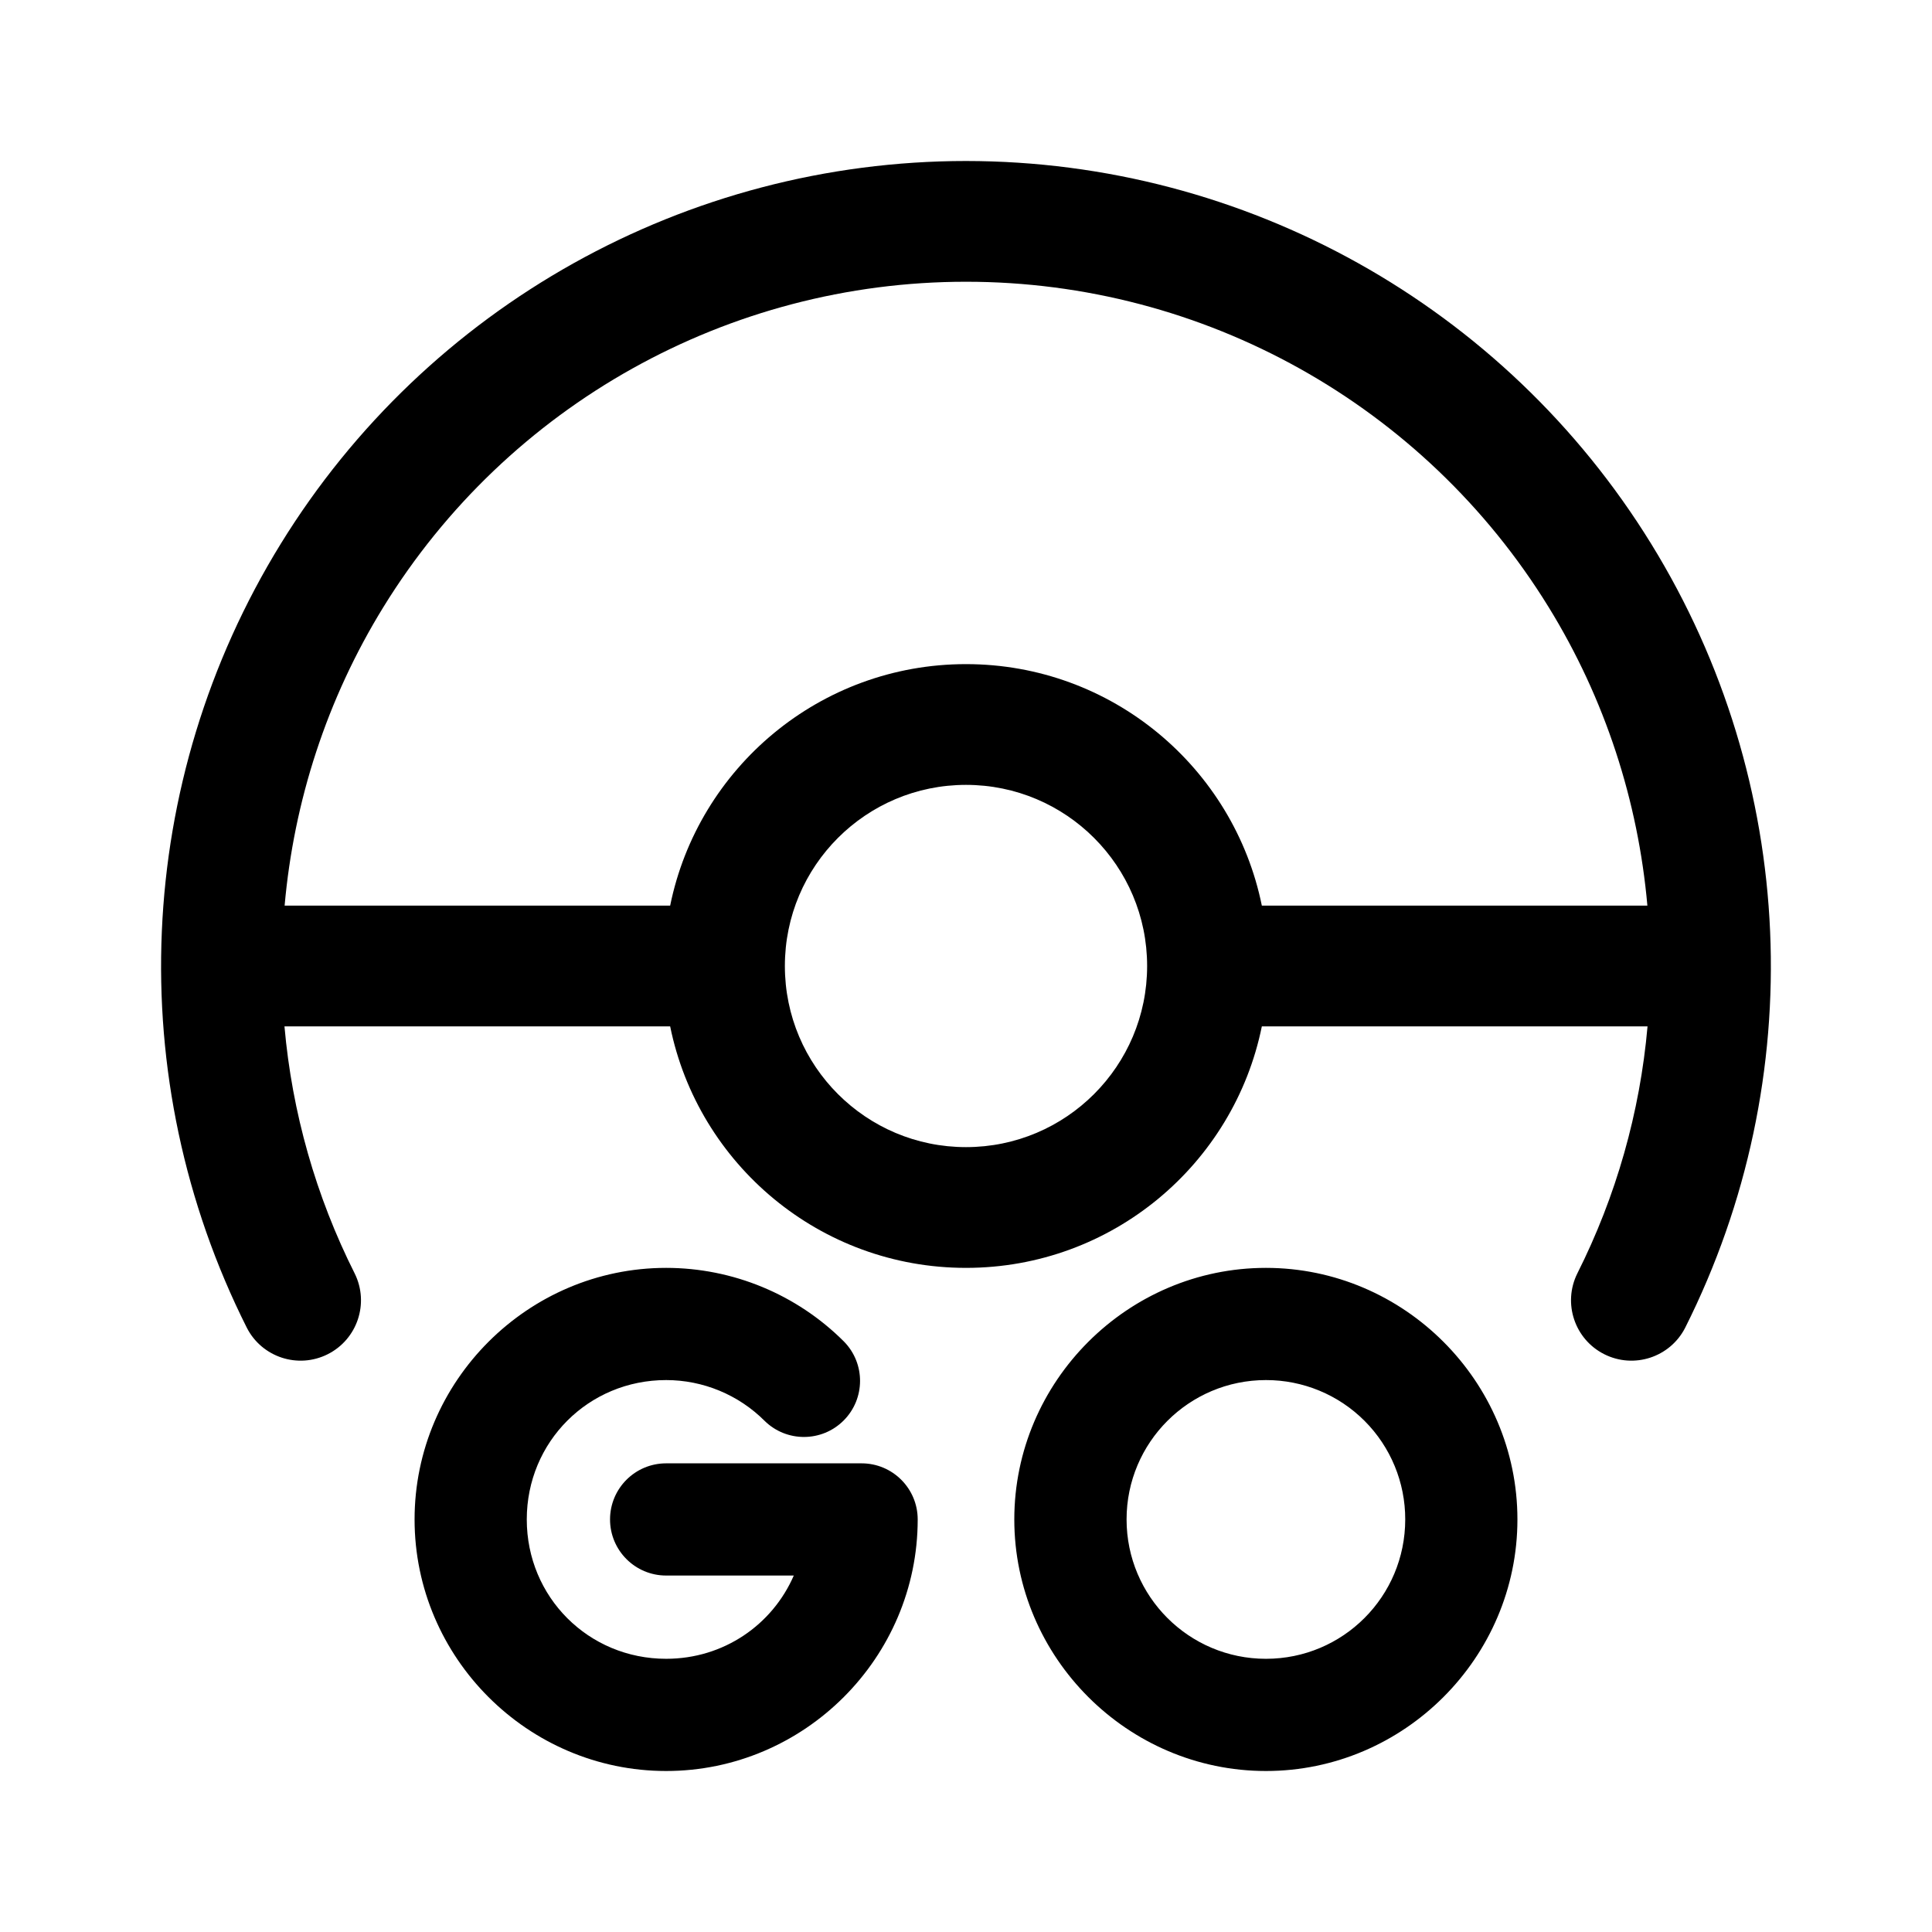
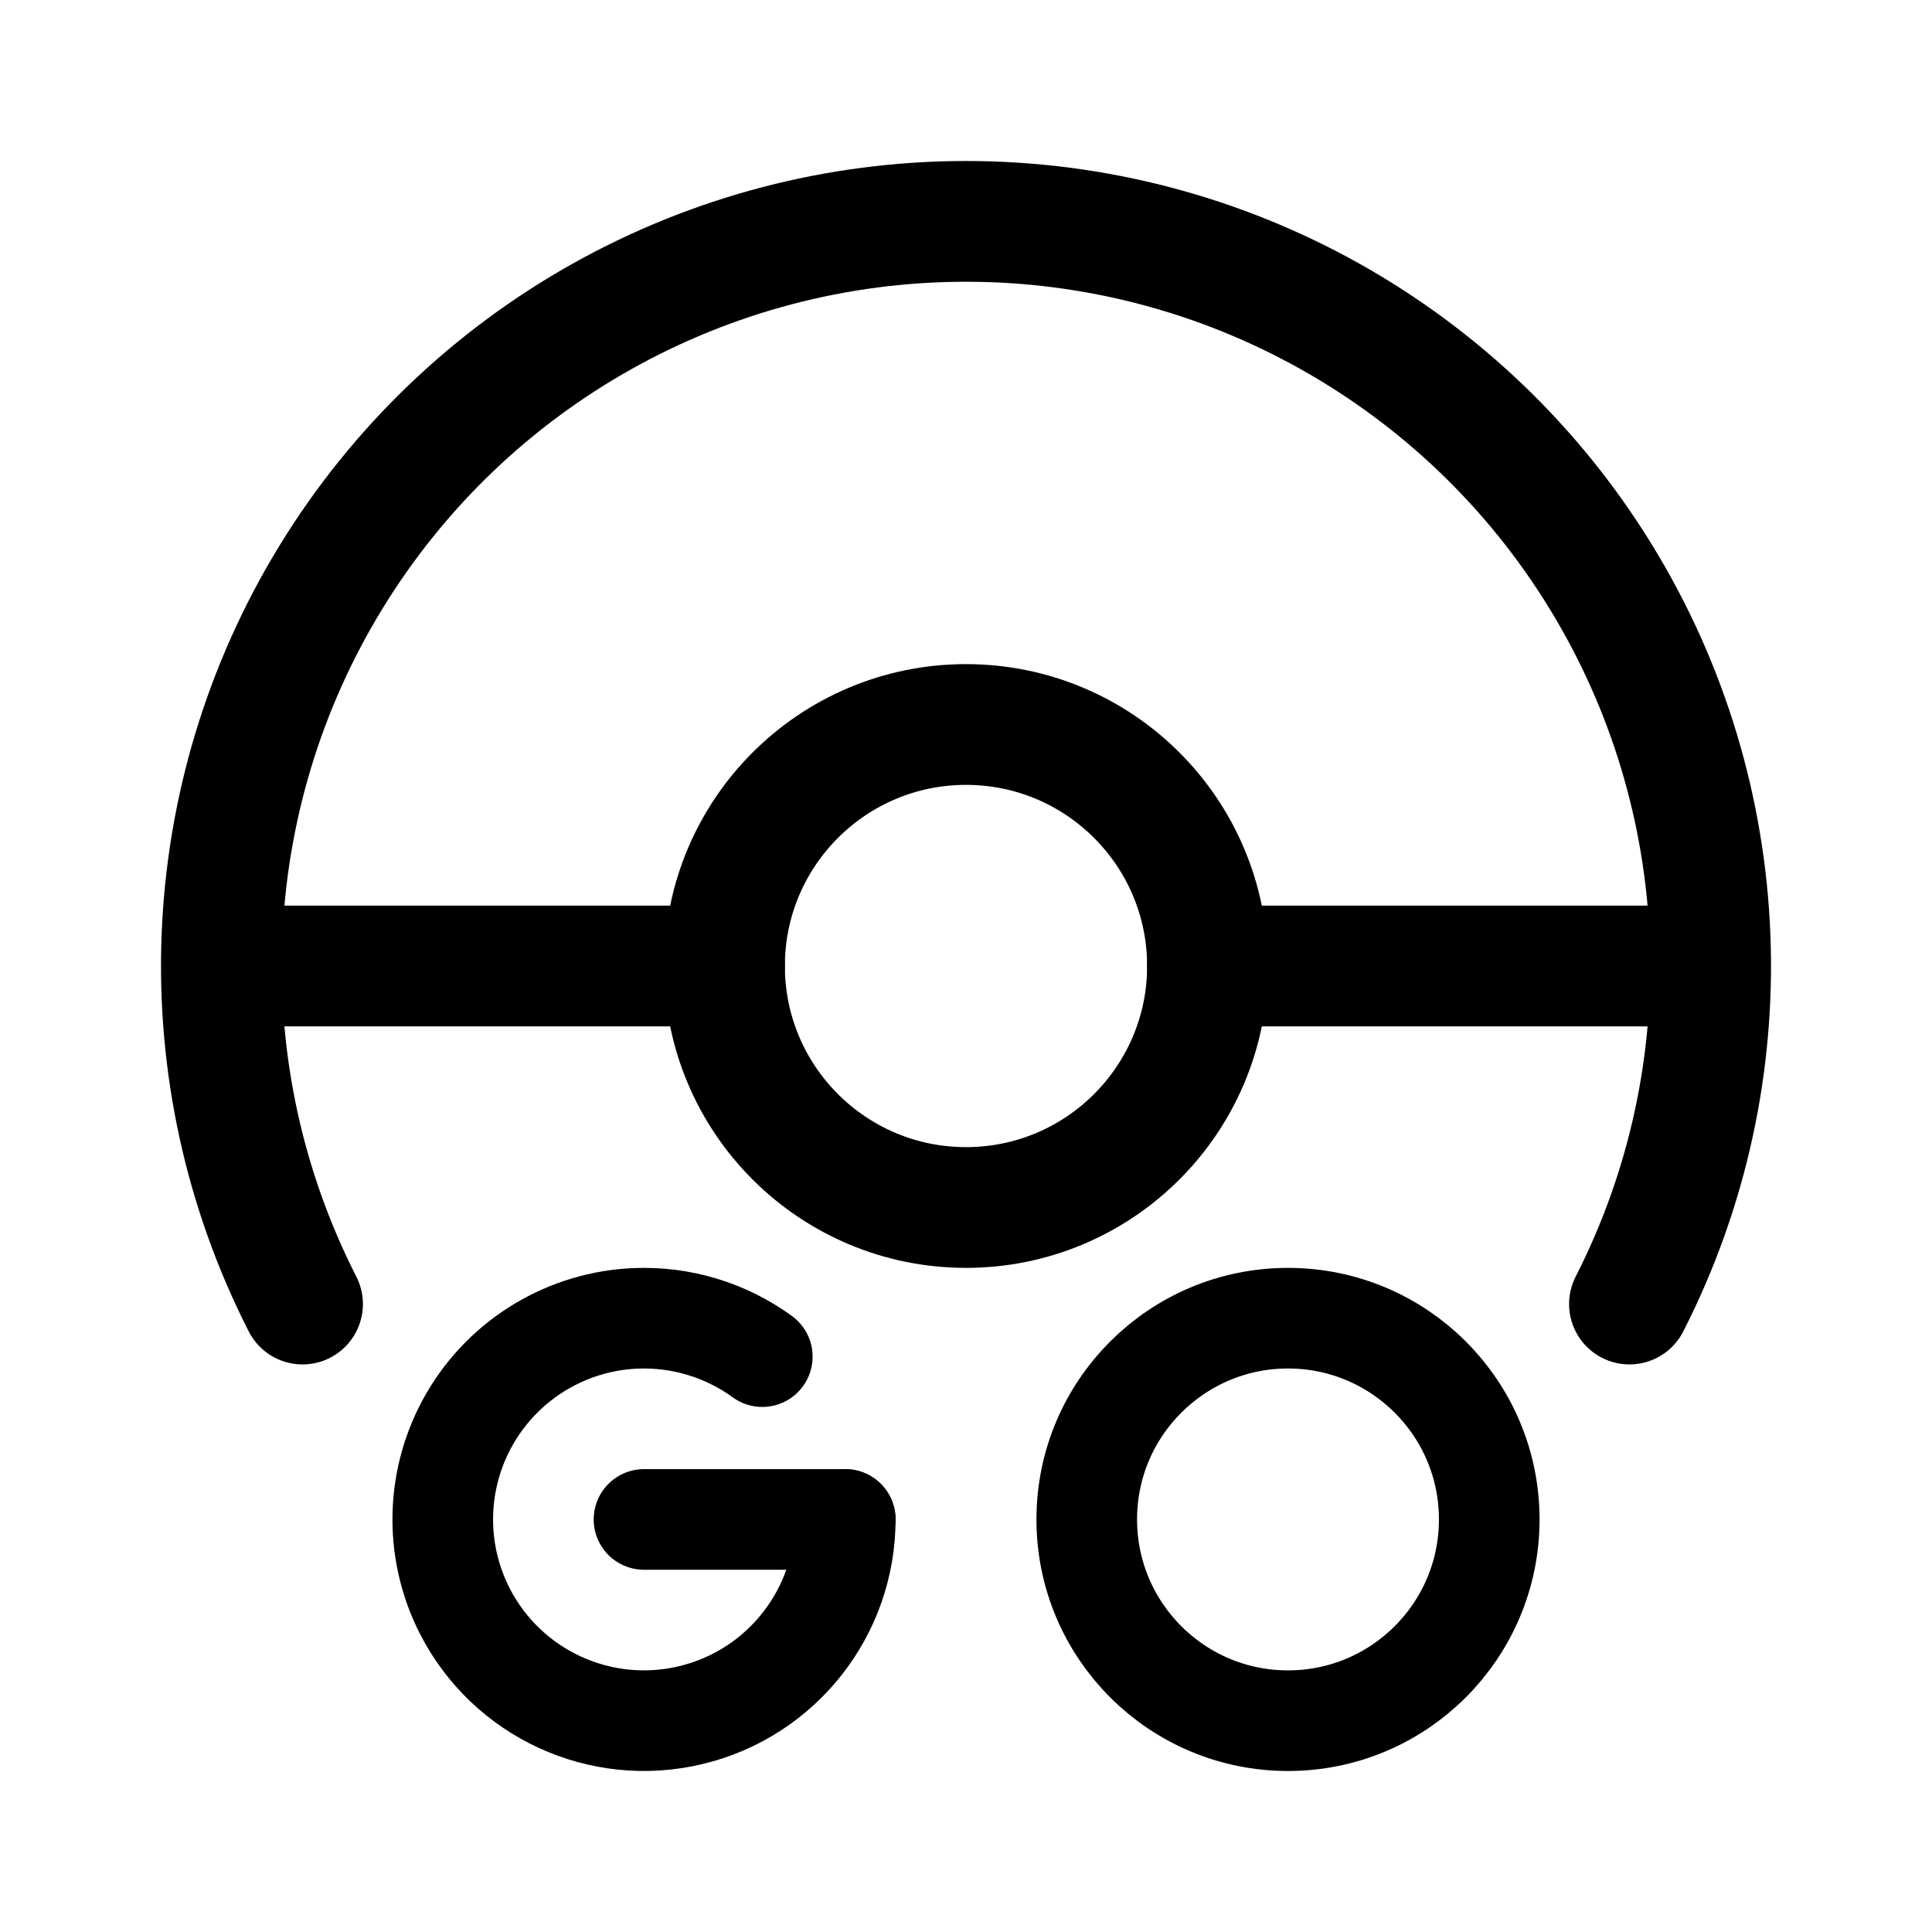
- <svg xmlns="http://www.w3.org/2000/svg" width="192" height="192" viewBox="0 0 192 192">
-   <path fill-rule="evenodd" d="M96 78c-9.941 0-18 8.059-18 18s8.059 18 18 18 18-8.059 18-18-8.059-18-18-18m0-62a80.018 80.018 0 0 0-71.467 115.957 6 6 0 0 0 10.719-5.394A67.9 67.9 0 0 1 28.27 102H66.6c2.78 13.693 14.886 24 29.4 24s26.62-10.307 29.4-24h38.33a67.9 67.9 0 0 1-6.982 24.563 6 6 0 0 0 10.719 5.394A80.025 80.025 0 0 0 96 16m0 12a67.98 67.98 0 0 1 57.893 32.322c5.636 9.145 8.904 19.32 9.822 29.678H125.4c-2.78-13.693-14.886-24-29.4-24S69.38 76.307 66.6 90H28.285c.918-10.358 4.186-20.533 9.822-29.678A67.98 67.98 0 0 1 96 28m29.808 98c-13.735 0-25.008 11.267-25.008 25 0 13.724 11.269 25 25.008 25 13.73 0 24.992-11.276 24.992-25 0-13.733-11.267-25-24.992-25m0 11.15A13.82 13.82 0 0 1 139.65 151c0 7.658-6.183 13.85-13.842 13.85a13.82 13.82 0 0 1-.001-27.7zM66.2 126c-13.742 0-25 11.259-25 25s11.258 25 25 25c13.74 0 25-11.259 25-25a5.576 5.576 0 0 0-5.576-5.575H66.2a5.575 5.575 0 0 0 0 11.15h12.686c-2.125 4.892-6.963 8.274-12.686 8.274-7.716 0-13.85-6.133-13.85-13.849s6.134-13.85 13.85-13.85c3.667 0 7.191 1.46 9.784 4.051a5.575 5.575 0 0 0 7.885-7.883A25 25 0 0 0 66.2 126" />
+ <svg xmlns="http://www.w3.org/2000/svg" width="192" height="192" viewBox="0 0 192 192" fill="none">
+   <circle cx="96" cy="96" r="24" stroke="#000" stroke-width="12" stroke-linecap="round" stroke-linejoin="round" />
+   <circle cx="128" cy="151" r="20" stroke="#000" stroke-width="10" stroke-linecap="round" stroke-linejoin="round" />
+   <path d="M84 151a20.001 20.001 0 0 1-37.82 9.08 20.002 20.002 0 0 1 17.035-29.065 20 20 0 0 1 12.54 3.805" stroke="#000" stroke-width="10" stroke-linecap="round" stroke-linejoin="round" />
+   <path d="M161.934 129.595a73.99 73.99 0 0 0-2.839-72.26A73.994 73.994 0 0 0 96 22a74 74 0 0 0-65.934 107.595M22 96h50m48 0h50" stroke="#000" stroke-width="12" stroke-linecap="round" stroke-linejoin="round" />
+   <path d="M64 151h20" stroke="#000" stroke-width="10" stroke-linecap="round" stroke-linejoin="round" />
</svg>
